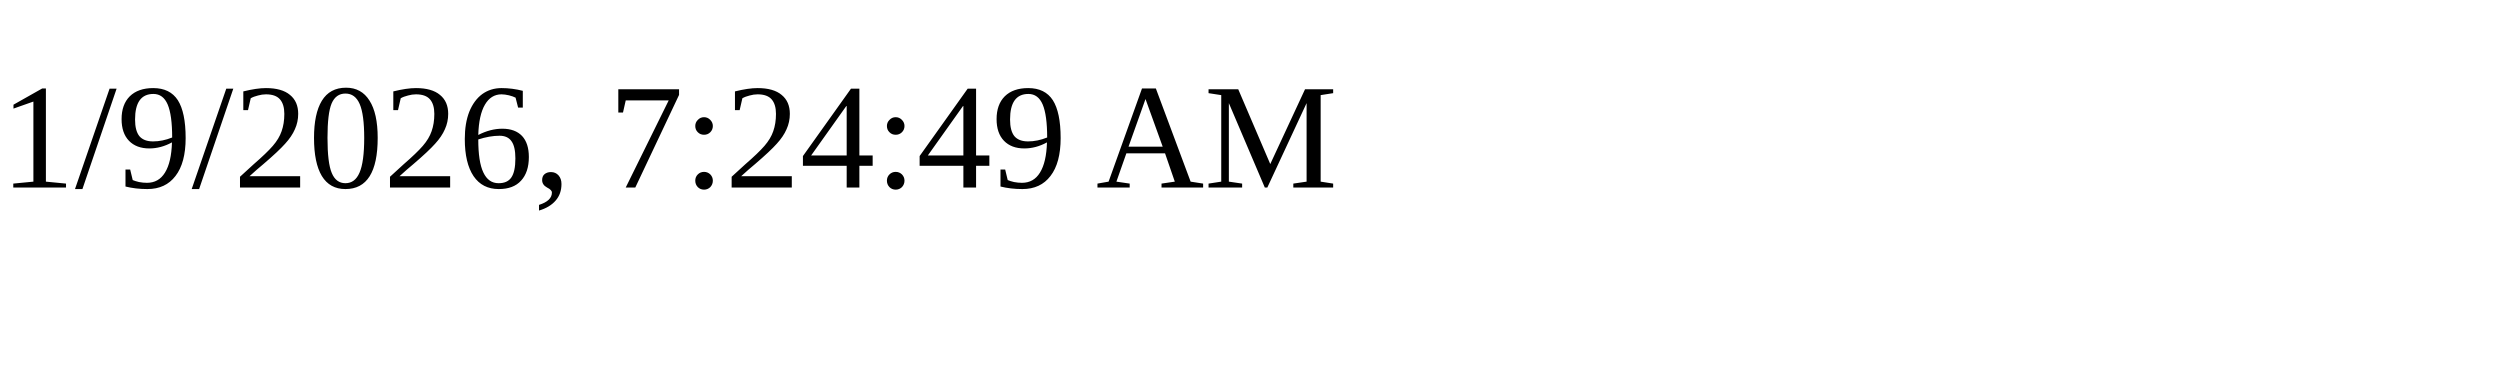
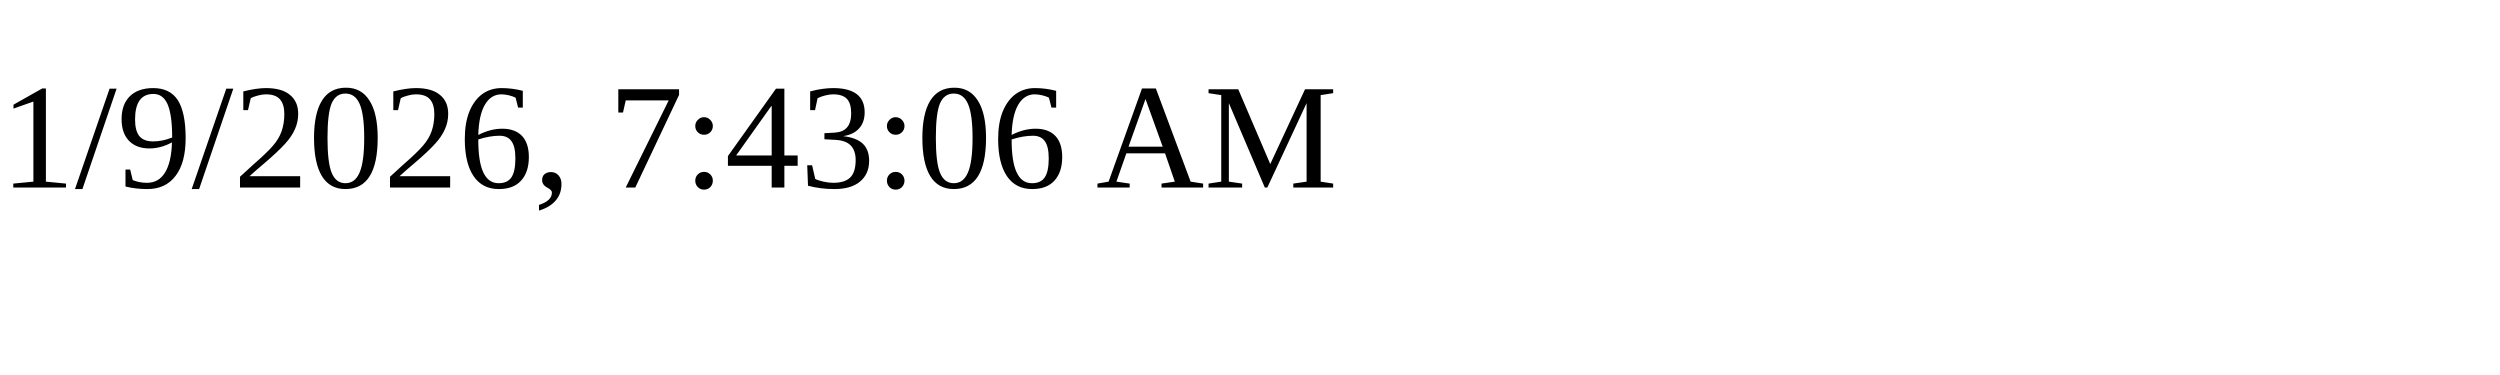
<svg xmlns="http://www.w3.org/2000/svg" height="30" width="200">
-   <text x="0" y="15">1/9/2026, 7:24:49 AM</text>
+   <text x="0" y="15">1/9/2026, 7:43:06 AM</text>
</svg>
